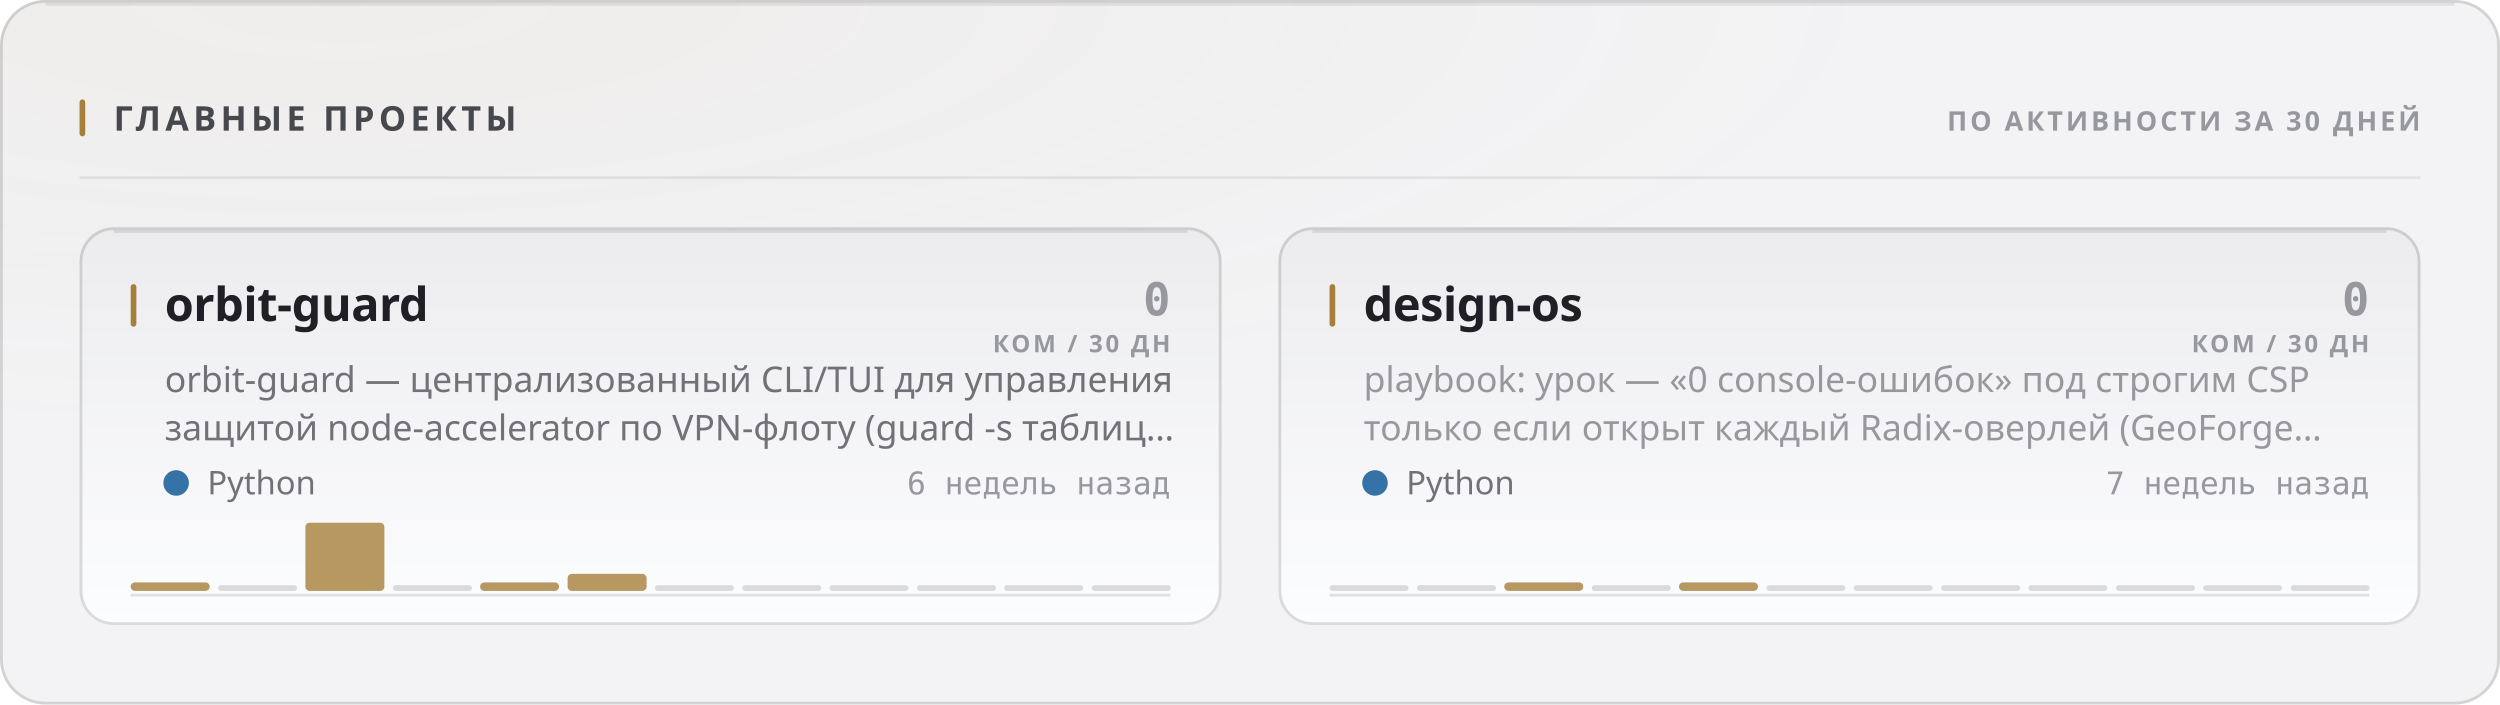
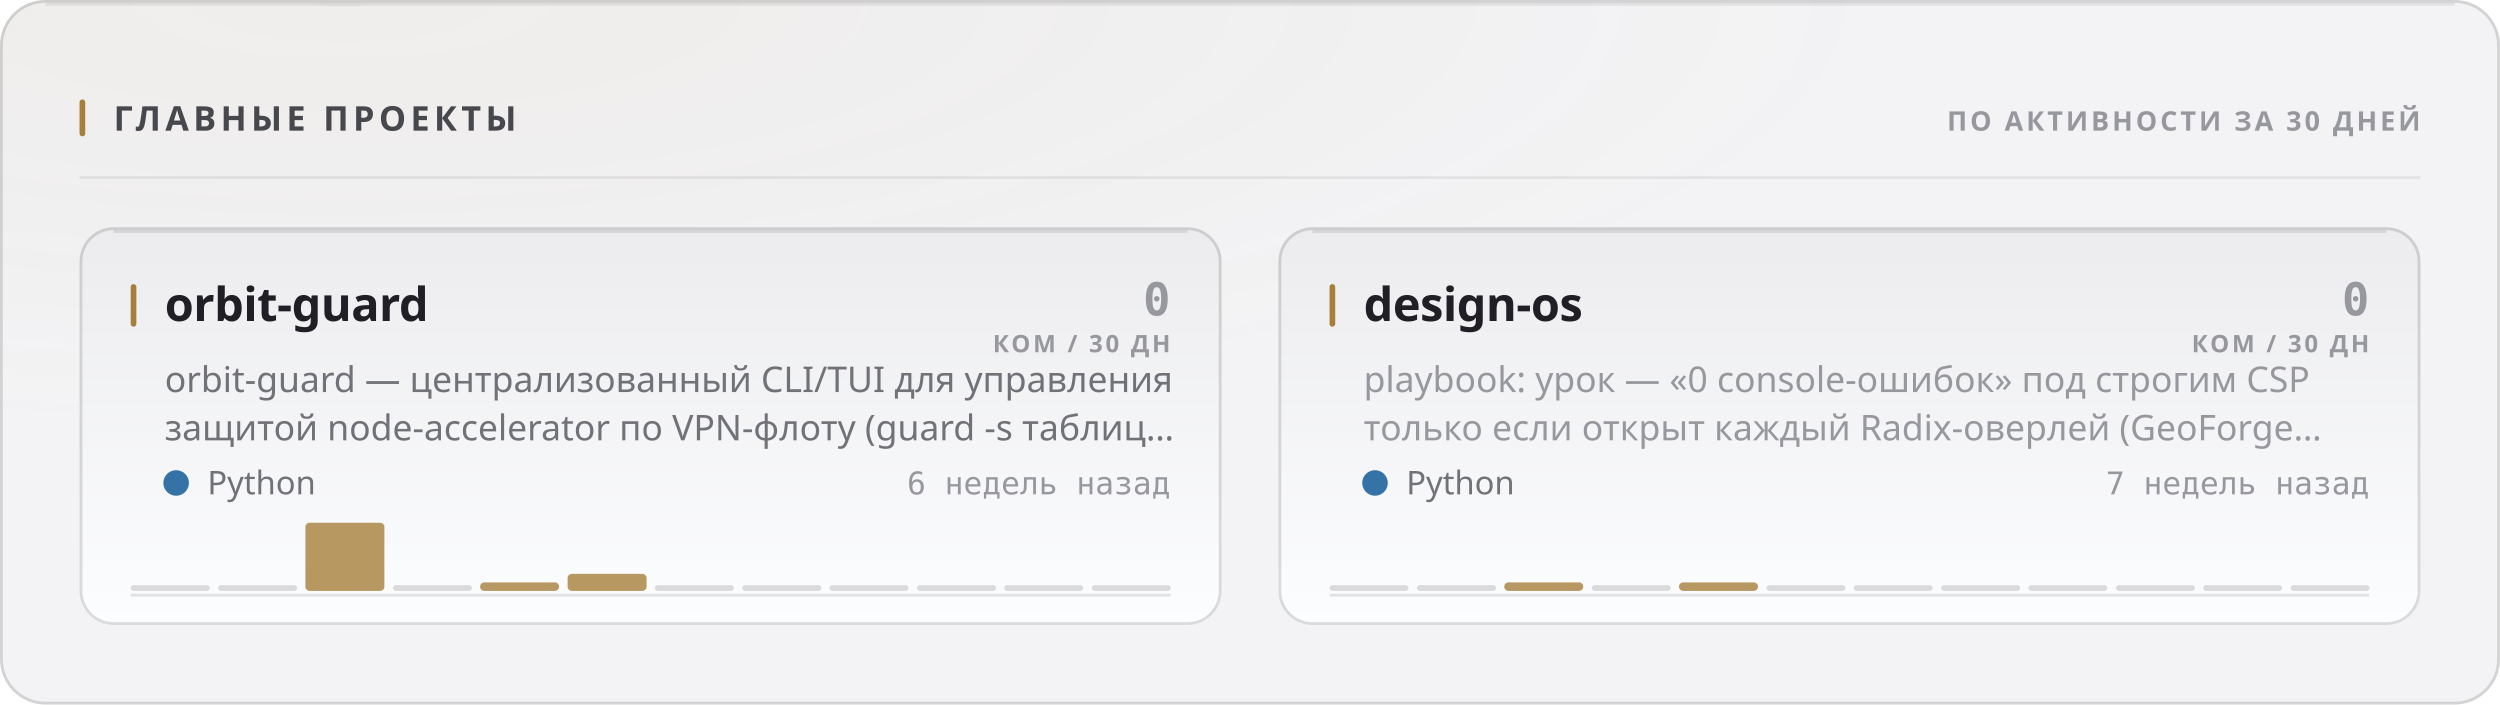
<svg xmlns="http://www.w3.org/2000/svg" width="880" height="248" viewBox="0 0 880 248" role="img">
  <style>
  text { font-family: -apple-system, BlinkMacSystemFont, 'Segoe UI', 'Noto Sans', Helvetica, Arial, sans-serif; }
  .mono { font-family: ui-monospace, 'SF Mono', 'Cascadia Mono', 'DejaVu Sans Mono', Menlo, Consolas, monospace; font-variant-numeric: tabular-nums; }
  .caps { letter-spacing: .1em; text-transform: uppercase; }

  @keyframes sheen  { from { transform: translateX(-120%); } to { transform: translateX(260%); } }
  @keyframes rise   { from { opacity: 0; transform: translateY(6px); } to { opacity: 1; transform: none; } }
  @keyframes slide  { from { opacity: 0; transform: translateX(-8px); } to { opacity: 1; transform: none; } }
  @keyframes grow   { from { transform: scaleY(0); } to { transform: scaleY(1); } }
  @keyframes widen  { from { transform: scaleX(0); } to { transform: scaleX(1); } }
  @keyframes draw   { from { stroke-dashoffset: 200; } to { stroke-dashoffset: 0; } }

  .sheen { animation: sheen 5.5s cubic-bezier(.45,0,.2,1) infinite; }
  .rise  { animation: rise .5s cubic-bezier(.16,1,.3,1) both; }
  .slide { animation: slide .42s cubic-bezier(.16,1,.3,1) both; }
  .bar   { transform-box: fill-box; transform-origin: 50% 100%;
           animation: grow .62s cubic-bezier(.16,1,.3,1) both; }
  .fill  { transform-box: fill-box; transform-origin: 0% 50%;
           animation: widen .8s cubic-bezier(.16,1,.3,1) both; }
  /* The hidden start state lives in the keyframes, never in the static rule.
     A renderer that ignores CSS animations then falls back to the FINISHED
     state — a drawn line, visible text — instead of an empty panel. */
  .spark { stroke-dasharray: 200;
           animation: draw 1.1s cubic-bezier(.16,1,.3,1) both; }

  @media (prefers-reduced-motion: reduce) {
    .sheen { animation: none; opacity: 0; }
    .rise, .slide, .bar, .fill, .spark { animation: none; opacity: 1; transform: none;
                                         stroke-dashoffset: 0; }
  }</style>
  <defs>
    <filter id="grain1" x="0" y="0" width="100%" height="100%">
      <feTurbulence type="fractalNoise" baseFrequency="0.82" numOctaves="3" stitchTiles="stitch" />
      <feColorMatrix type="saturate" values="0" />
    </filter>
    <radialGradient id="wash2" cx="14%" cy="0%" r="62%">
      <stop offset="0%" stop-color="#a67f3b" stop-opacity="0.05" />
      <stop offset="100%" stop-color="#a67f3b" stop-opacity="0" />
    </radialGradient>
    <linearGradient id="cardfill3" x1="0" y1="0" x2="0" y2="1">
      <stop offset="0%" stop-color="#ececef" />
      <stop offset="100%" stop-color="#fcfdfe" />
    </linearGradient>
    <linearGradient id="cardfill4" x1="0" y1="0" x2="0" y2="1">
      <stop offset="0%" stop-color="#ececef" />
      <stop offset="100%" stop-color="#fcfdfe" />
    </linearGradient>
  </defs>
  <rect width="880" height="248" rx="16" fill="#f3f3f5" />
  <rect width="880" height="248" rx="16" fill="url(#wash2)" />
  <rect width="880" height="248" rx="16" filter="url(#grain1)" opacity="0.035" style="mix-blend-mode:overlay" />
  <rect x=".5" y=".5" width="879" height="247" rx="15.5" fill="none" stroke="rgba(10,10,12,0.14)" />
  <path d="M16 1.5 H864" stroke="rgba(10,10,12,0.08)" stroke-width="1" fill="none" />
  <rect x="28" y="35" width="2" height="13" rx="1" fill="#a67f3b" />
  <text x="40" y="46" font-size="12" font-weight="700" fill="#47474e" letter-spacing="0.13em">ГЛАВНЫЕ ПРОЕКТЫ</text>
  <text x="852" y="46" font-size="9.5" font-weight="600" fill="#97989e" text-anchor="end" letter-spacing="0.11em">ПО АКТИВНОСТИ ЗА 30 ДНЕЙ</text>
  <path d="M28 62.5 H852" stroke="rgba(10,10,12,0.07)" stroke-width="1" />
  <g class="rise" opacity="1" style="">
    <rect x="28" y="80" width="402" height="140" rx="12" fill="url(#cardfill3)" />
    <rect x="28.5" y="80.5" width="401" height="139" rx="11.5" fill="none" stroke="rgba(10,10,12,0.14)" />
    <path d="M40 81.5 H418" stroke="rgba(10,10,12,0.1)" stroke-width="1" fill="none" />
    <rect x="46" y="100" width="2" height="15" rx="1" fill="#a67f3b" />
    <text x="58" y="113" font-size="16.5" font-weight="700" fill="#1f1f25" letter-spacing="-0.01em">orbit-guard</text>
    <text x="412" y="111" font-size="16" font-weight="700" fill="#97989e" text-anchor="end" class="mono">0</text>
    <text x="412" y="124" font-size="8.5" font-weight="600" fill="#97989e" text-anchor="end" letter-spacing="0.11em">КОМ / 30 ДН</text>
    <text x="58" y="138" font-size="12.5" font-weight="400" fill="#717178">orbit-guard — централизованный CLI/TUI для управления</text>
    <text x="58" y="155" font-size="12.5" font-weight="400" fill="#717178">защитой node-accelerator по VPN-флоту (guard -s таблиц…</text>
    <circle cx="62" cy="170" r="4.5" fill="#3572A5" />
    <text x="73" y="174" font-size="11.5" font-weight="400" fill="#717178">Python</text>
    <text x="412" y="174" font-size="11" font-weight="400" fill="#97989e" text-anchor="end" class="mono">6 недель назад</text>
    <path d="M46 209.5 H412" stroke="rgba(10,10,12,0.112)" stroke-width="1" />
    <g class="bar" style="animation-delay:0.18s">
-       <rect x="46.0" y="205.0" width="27.8" height="3.0" rx="1.5" fill="#a67f3b" opacity="0.8" />
+       <rect x="46.0" y="206.0" width="27.8" height="2" rx="1" fill="rgba(10,10,12,0.14)" />
      <rect x="76.8" y="206.0" width="27.8" height="2" rx="1" fill="rgba(10,10,12,0.14)" />
      <rect x="107.5" y="184.0" width="27.8" height="24.0" rx="1.5" fill="#a67f3b" opacity="0.8" />
      <rect x="138.3" y="206.0" width="27.8" height="2" rx="1" fill="rgba(10,10,12,0.14)" />
      <rect x="169.0" y="205.0" width="27.8" height="3.0" rx="1.5" fill="#a67f3b" opacity="0.8" />
      <rect x="199.8" y="202.0" width="27.8" height="6.0" rx="1.5" fill="#a67f3b" opacity="0.8" />
      <rect x="230.5" y="206.0" width="27.8" height="2" rx="1" fill="rgba(10,10,12,0.14)" />
      <rect x="261.3" y="206.0" width="27.8" height="2" rx="1" fill="rgba(10,10,12,0.14)" />
      <rect x="292.0" y="206.0" width="27.8" height="2" rx="1" fill="rgba(10,10,12,0.14)" />
      <rect x="322.8" y="206.0" width="27.8" height="2" rx="1" fill="rgba(10,10,12,0.14)" />
      <rect x="353.5" y="206.0" width="27.8" height="2" rx="1" fill="rgba(10,10,12,0.14)" />
      <rect x="384.3" y="206.0" width="27.8" height="2" rx="1" fill="rgba(10,10,12,0.14)" />
    </g>
  </g>
  <g class="rise" opacity="1" style=" animation-delay:0.055s;">
    <rect x="450" y="80" width="402" height="140" rx="12" fill="url(#cardfill4)" />
    <rect x="450.5" y="80.5" width="401" height="139" rx="11.5" fill="none" stroke="rgba(10,10,12,0.14)" />
    <path d="M462 81.5 H840" stroke="rgba(10,10,12,0.1)" stroke-width="1" fill="none" />
    <rect x="468" y="100" width="2" height="15" rx="1" fill="#a67f3b" />
    <text x="480" y="113" font-size="16.5" font-weight="700" fill="#1f1f25" letter-spacing="-0.01em">design-os</text>
    <text x="834" y="111" font-size="16" font-weight="700" fill="#97989e" text-anchor="end" class="mono">0</text>
    <text x="834" y="124" font-size="8.5" font-weight="600" fill="#97989e" text-anchor="end" letter-spacing="0.11em">КОМ / 30 ДН</text>
    <text x="480" y="138" font-size="12.5" font-weight="400" fill="#97989e">playbook: урок — «0 console-ошибок» под строгим CSP</text>
    <text x="480" y="155" font-size="12.5" font-weight="400" fill="#97989e">только если открыт каждый Radix-оверлей (GeoForge…</text>
    <circle cx="484" cy="170" r="4.5" fill="#3572A5" />
    <text x="495" y="174" font-size="11.5" font-weight="400" fill="#717178">Python</text>
    <text x="834" y="174" font-size="11" font-weight="400" fill="#97989e" text-anchor="end" class="mono">7 недель назад</text>
    <path d="M468 209.5 H834" stroke="rgba(10,10,12,0.112)" stroke-width="1" />
    <g class="bar" style="animation-delay:0.24s">
      <rect x="468.0" y="206.0" width="27.8" height="2" rx="1" fill="rgba(10,10,12,0.14)" />
      <rect x="498.8" y="206.0" width="27.8" height="2" rx="1" fill="rgba(10,10,12,0.14)" />
      <rect x="529.5" y="205.0" width="27.8" height="3.0" rx="1.5" fill="#a67f3b" opacity="0.8" />
      <rect x="560.3" y="206.0" width="27.8" height="2" rx="1" fill="rgba(10,10,12,0.14)" />
      <rect x="591.0" y="205.0" width="27.8" height="3.0" rx="1.5" fill="#a67f3b" opacity="0.8" />
      <rect x="621.8" y="206.0" width="27.8" height="2" rx="1" fill="rgba(10,10,12,0.14)" />
      <rect x="652.5" y="206.0" width="27.8" height="2" rx="1" fill="rgba(10,10,12,0.14)" />
      <rect x="683.3" y="206.0" width="27.8" height="2" rx="1" fill="rgba(10,10,12,0.14)" />
      <rect x="714.0" y="206.0" width="27.8" height="2" rx="1" fill="rgba(10,10,12,0.14)" />
      <rect x="744.8" y="206.0" width="27.8" height="2" rx="1" fill="rgba(10,10,12,0.14)" />
      <rect x="775.5" y="206.0" width="27.8" height="2" rx="1" fill="rgba(10,10,12,0.14)" />
      <rect x="806.3" y="206.0" width="27.8" height="2" rx="1" fill="rgba(10,10,12,0.14)" />
    </g>
  </g>
</svg>
